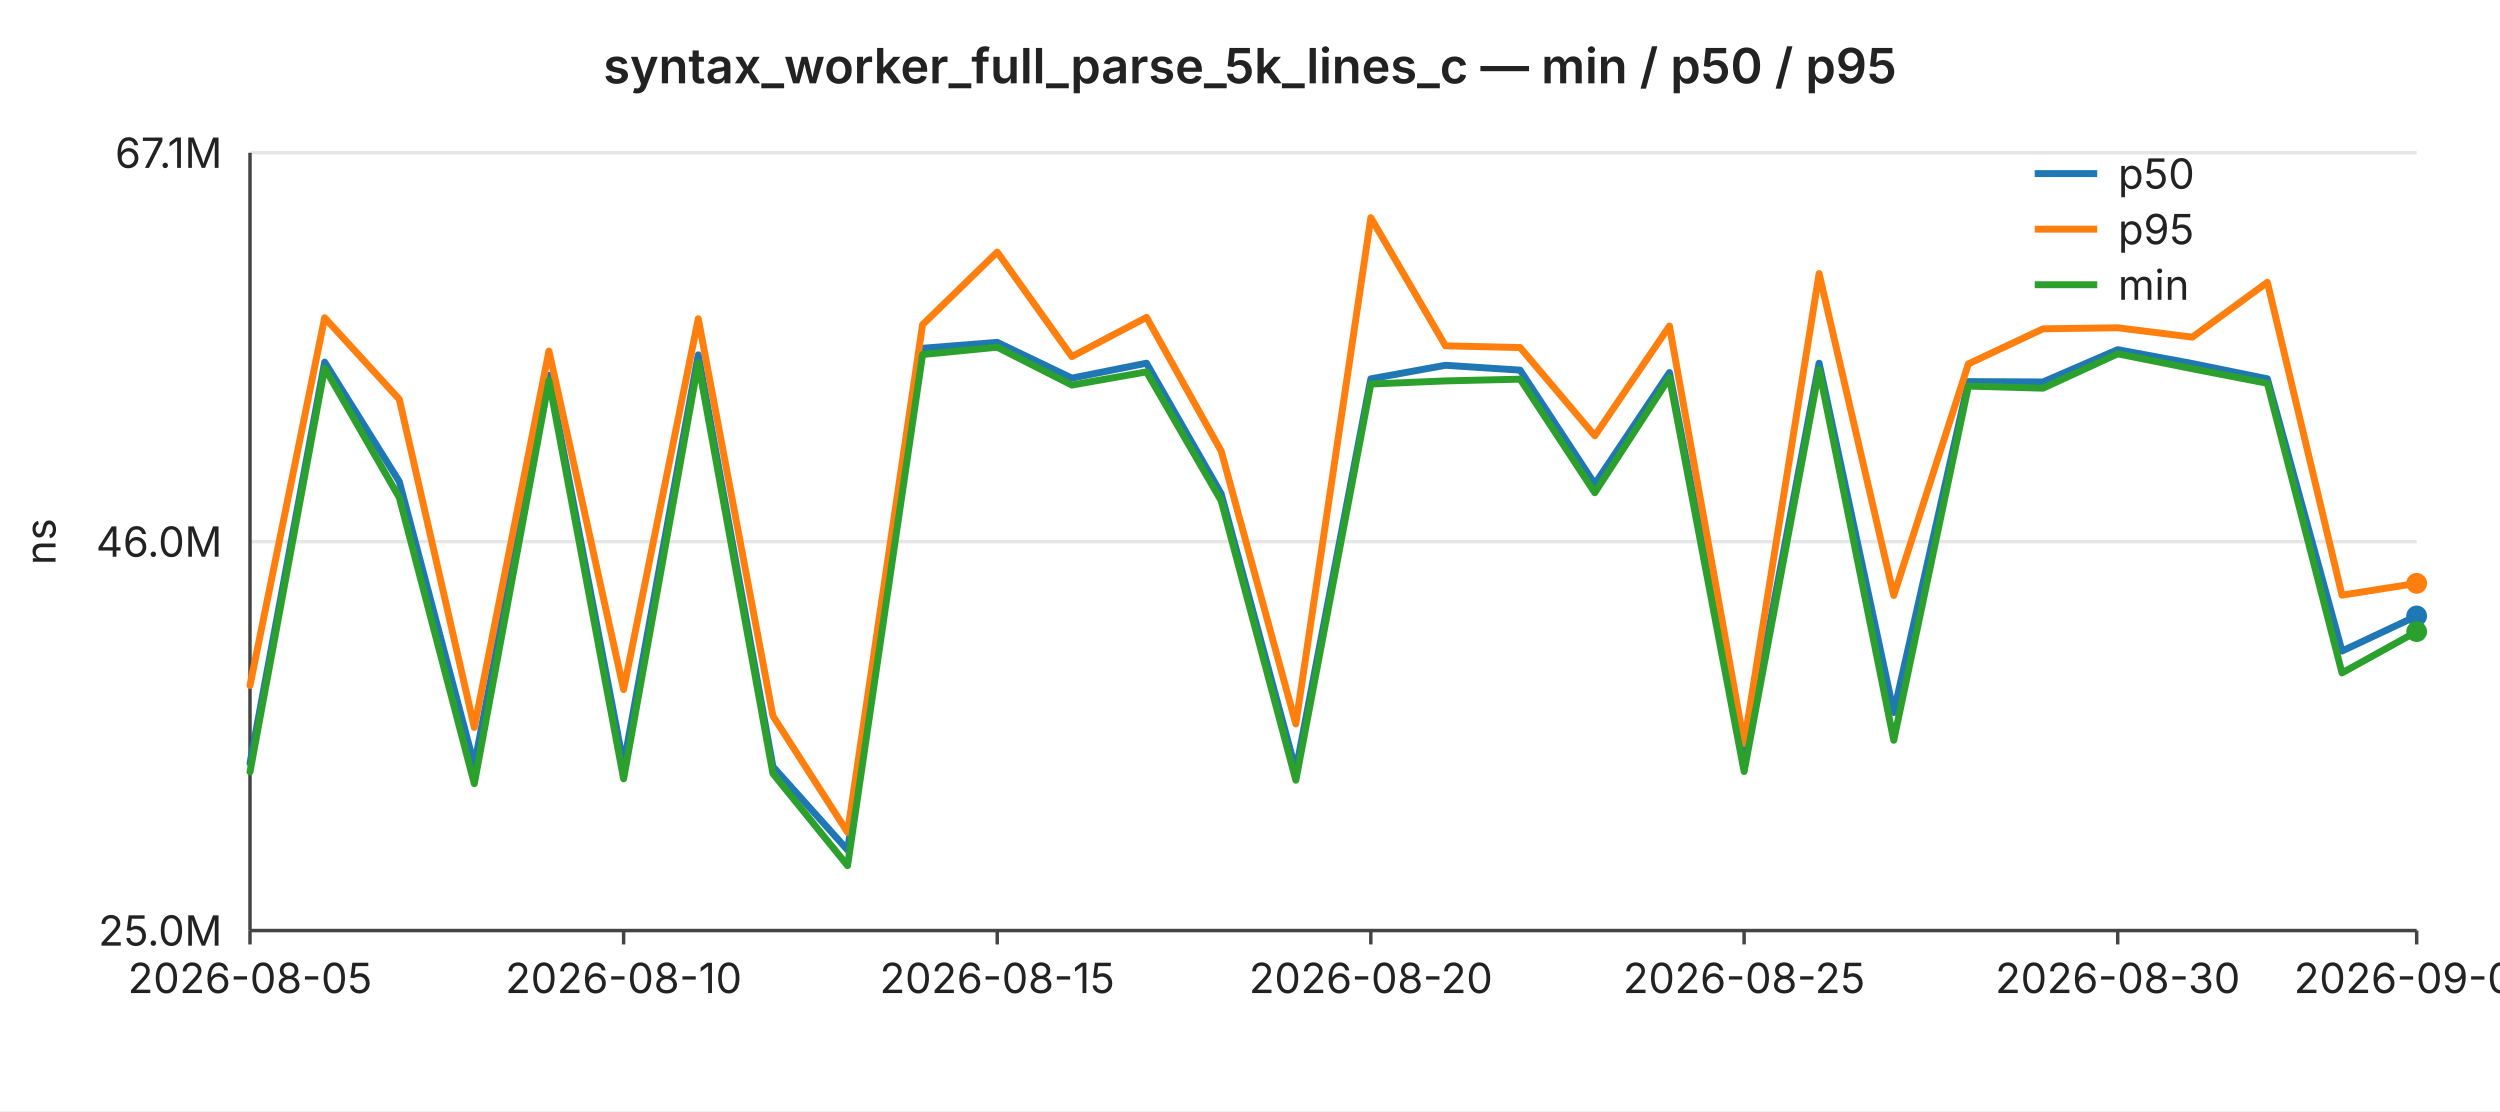
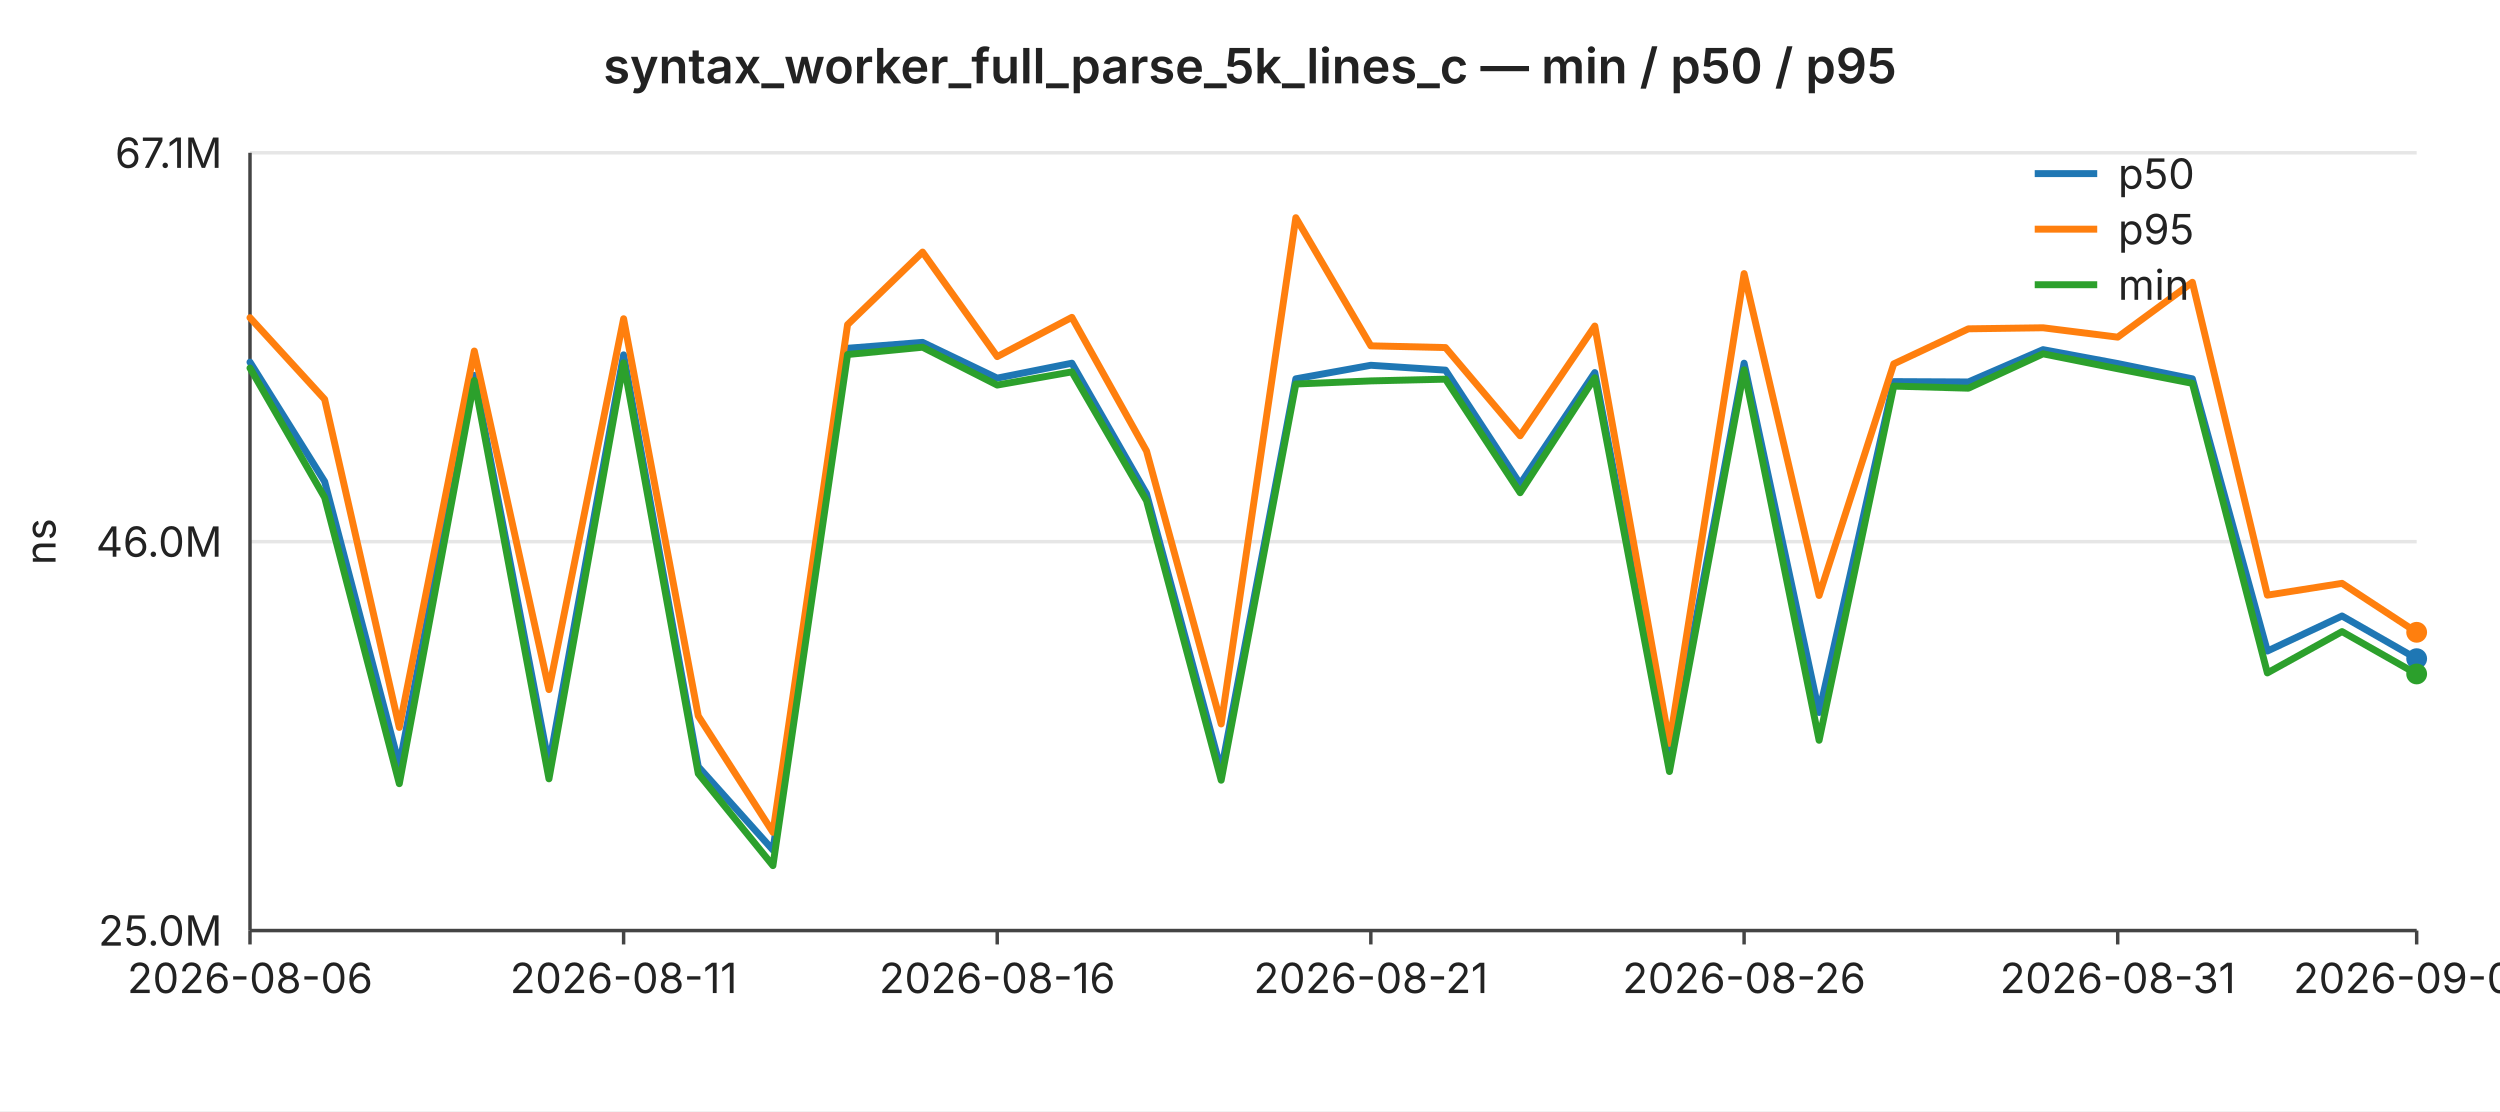
<svg xmlns="http://www.w3.org/2000/svg" width="720" height="320" viewBox="0 0 720 320" font-family="-apple-system,BlinkMacSystemFont,Segoe UI,sans-serif" font-size="12">
  <rect width="720" height="320" fill="#ffffff" />
  <text x="360" y="24" text-anchor="middle" font-size="14" font-weight="600" fill="#222">syntax_worker_full_parse_5k_lines_c — min / p50 / p95</text>
  <line x1="72" y1="44.0" x2="696" y2="44.0" stroke="#e6e6e6" stroke-width="1" />
  <text x="64" y="44.0" text-anchor="end" dominant-baseline="middle" fill="#222">67.1M</text>
  <line x1="72" y1="156.0" x2="696" y2="156.0" stroke="#e6e6e6" stroke-width="1" />
  <text x="64" y="156.0" text-anchor="end" dominant-baseline="middle" fill="#222">46.0M</text>
  <line x1="72" y1="268.0" x2="696" y2="268.0" stroke="#e6e6e6" stroke-width="1" />
  <text x="64" y="268.0" text-anchor="end" dominant-baseline="middle" fill="#222">25.0M</text>
  <text x="16" y="156" text-anchor="middle" fill="#222" transform="rotate(-90 16 156)">ns</text>
  <line x1="72" y1="44" x2="72" y2="268" stroke="#444" stroke-width="1" />
  <line x1="72" y1="268" x2="696" y2="268" stroke="#444" stroke-width="1" />
  <line x1="72.0" y1="268" x2="72.0" y2="272" stroke="#444" stroke-width="1" />
-   <text x="72.0" y="286" text-anchor="middle" fill="#222">2026-08-05</text>
+   <text x="72.0" y="286" text-anchor="middle" fill="#222">2026-08-06</text>
  <line x1="179.6" y1="268" x2="179.6" y2="272" stroke="#444" stroke-width="1" />
-   <text x="179.6" y="286" text-anchor="middle" fill="#222">2026-08-10</text>
+   <text x="179.6" y="286" text-anchor="middle" fill="#222">2026-08-11</text>
  <line x1="287.2" y1="268" x2="287.2" y2="272" stroke="#444" stroke-width="1" />
-   <text x="287.2" y="286" text-anchor="middle" fill="#222">2026-08-15</text>
+   <text x="287.2" y="286" text-anchor="middle" fill="#222">2026-08-16</text>
  <line x1="394.8" y1="268" x2="394.8" y2="272" stroke="#444" stroke-width="1" />
-   <text x="394.8" y="286" text-anchor="middle" fill="#222">2026-08-20</text>
+   <text x="394.8" y="286" text-anchor="middle" fill="#222">2026-08-21</text>
  <line x1="502.3" y1="268" x2="502.3" y2="272" stroke="#444" stroke-width="1" />
-   <text x="502.3" y="286" text-anchor="middle" fill="#222">2026-08-25</text>
+   <text x="502.3" y="286" text-anchor="middle" fill="#222">2026-08-26</text>
  <line x1="609.9" y1="268" x2="609.9" y2="272" stroke="#444" stroke-width="1" />
-   <text x="609.9" y="286" text-anchor="middle" fill="#222">2026-08-30</text>
+   <text x="609.9" y="286" text-anchor="middle" fill="#222">2026-08-31</text>
  <line x1="696.0" y1="268" x2="696.0" y2="272" stroke="#444" stroke-width="1" />
-   <text x="696.0" y="286" text-anchor="middle" fill="#222">2026-09-03</text>
-   <polyline fill="none" stroke="#1f77b4" stroke-width="2" stroke-linejoin="round" stroke-linecap="round" points="72.0,219.8 93.5,104.3 115.0,138.7 136.6,220.4 158.1,108.1 179.6,220.3 201.1,102.2 222.6,220.8 244.1,244.8 265.7,100.3 287.2,98.6 308.7,108.9 330.2,104.6 351.7,142.2 373.2,221.9 394.8,109.1 416.3,105.2 437.8,106.6 459.3,139.4 480.8,107.3 502.3,219.1 523.9,104.6 545.4,205.2 566.9,109.9 588.4,110.0 609.9,100.7 631.4,104.7 653.0,109.1 674.5,187.5 696.0,177.4" />
-   <circle cx="696.0" cy="177.4" r="3" fill="#1f77b4" />
-   <polyline fill="none" stroke="#ff7f0e" stroke-width="2" stroke-linejoin="round" stroke-linecap="round" points="72.0,197.4 93.5,91.5 115.0,115.0 136.6,209.5 158.1,101.1 179.6,198.6 201.1,91.8 222.6,206.2 244.1,239.7 265.7,93.5 287.2,72.6 308.7,102.7 330.2,91.4 351.7,129.9 373.2,208.5 394.8,62.7 416.3,99.6 437.8,100.1 459.3,125.5 480.8,93.9 502.3,214.1 523.9,78.8 545.4,171.5 566.9,104.8 588.4,94.7 609.9,94.4 631.4,97.1 653.0,81.3 674.5,171.4 696.0,168.0" />
-   <circle cx="696.0" cy="168.0" r="3" fill="#ff7f0e" />
-   <polyline fill="none" stroke="#2ca02c" stroke-width="2" stroke-linejoin="round" stroke-linecap="round" points="72.0,222.3 93.5,106.0 115.0,143.3 136.6,225.7 158.1,109.6 179.6,224.3 201.1,104.5 222.6,222.8 244.1,249.3 265.7,102.1 287.2,100.0 308.7,110.9 330.2,107.1 351.7,144.2 373.2,224.7 394.8,110.6 416.3,109.7 437.8,109.2 459.3,141.9 480.8,108.8 502.3,222.2 523.9,106.5 545.4,213.2 566.9,111.2 588.4,111.8 609.9,101.9 631.4,106.2 653.0,110.4 674.5,193.8 696.0,181.9" />
-   <circle cx="696.0" cy="181.9" r="3" fill="#2ca02c" />
+   <text x="696.0" y="286" text-anchor="middle" fill="#222">2026-09-04</text>
+   <polyline fill="none" stroke="#1f77b4" stroke-width="2" stroke-linejoin="round" stroke-linecap="round" points="72.0,104.3 93.5,138.7 115.0,220.4 136.6,108.1 158.1,220.3 179.6,102.2 201.1,220.8 222.6,244.8 244.1,100.3 265.7,98.6 287.2,108.9 308.7,104.6 330.2,142.2 351.7,221.9 373.2,109.1 394.8,105.2 416.3,106.6 437.8,139.4 459.3,107.3 480.8,219.1 502.3,104.6 523.9,205.2 545.4,109.9 566.9,110.0 588.4,100.7 609.9,104.7 631.4,109.1 653.0,187.5 674.5,177.4 696.0,189.7" />
+   <circle cx="696.0" cy="189.7" r="3" fill="#1f77b4" />
+   <polyline fill="none" stroke="#ff7f0e" stroke-width="2" stroke-linejoin="round" stroke-linecap="round" points="72.0,91.5 93.5,115.0 115.0,209.5 136.6,101.1 158.1,198.6 179.6,91.8 201.1,206.2 222.6,239.7 244.1,93.5 265.7,72.6 287.2,102.7 308.7,91.4 330.2,129.9 351.7,208.5 373.2,62.7 394.8,99.6 416.3,100.1 437.8,125.5 459.3,93.9 480.8,214.1 502.3,78.8 523.9,171.5 545.4,104.8 566.9,94.7 588.4,94.4 609.9,97.1 631.4,81.3 653.0,171.4 674.5,168.0 696.0,182.1" />
+   <circle cx="696.0" cy="182.1" r="3" fill="#ff7f0e" />
+   <polyline fill="none" stroke="#2ca02c" stroke-width="2" stroke-linejoin="round" stroke-linecap="round" points="72.0,106.0 93.5,143.3 115.0,225.7 136.6,109.6 158.1,224.3 179.6,104.5 201.1,222.8 222.6,249.3 244.1,102.1 265.7,100.0 287.2,110.9 308.7,107.1 330.2,144.2 351.7,224.7 373.2,110.6 394.8,109.7 416.3,109.2 437.8,141.9 459.3,108.8 480.8,222.2 502.3,106.5 523.9,213.2 545.4,111.2 566.9,111.8 588.4,101.9 609.9,106.2 631.4,110.4 653.0,193.8 674.5,181.9 696.0,194.1" />
+   <circle cx="696.0" cy="194.1" r="3" fill="#2ca02c" />
  <line x1="586" y1="50" x2="604" y2="50" stroke="#1f77b4" stroke-width="2" />
  <text x="610" y="50" dominant-baseline="middle" fill="#222">p50</text>
  <line x1="586" y1="66" x2="604" y2="66" stroke="#ff7f0e" stroke-width="2" />
  <text x="610" y="66" dominant-baseline="middle" fill="#222">p95</text>
  <line x1="586" y1="82" x2="604" y2="82" stroke="#2ca02c" stroke-width="2" />
  <text x="610" y="82" dominant-baseline="middle" fill="#222">min</text>
</svg>
